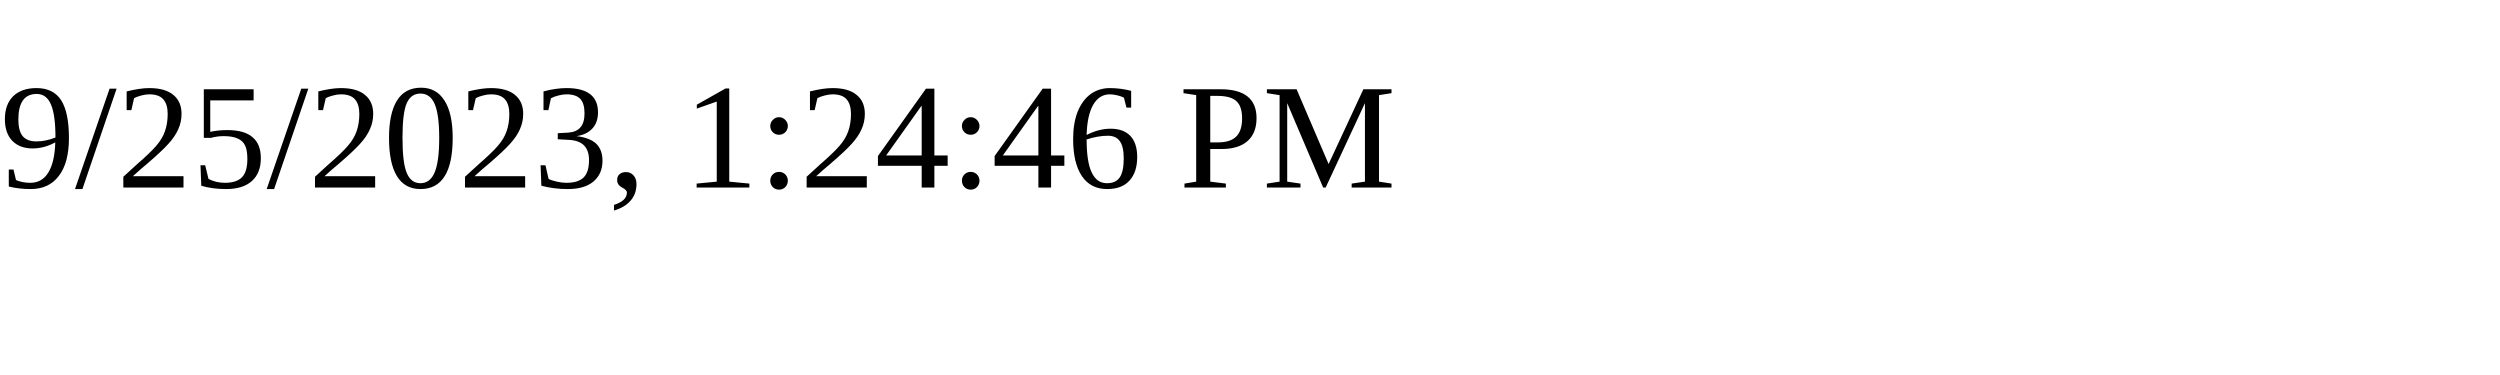
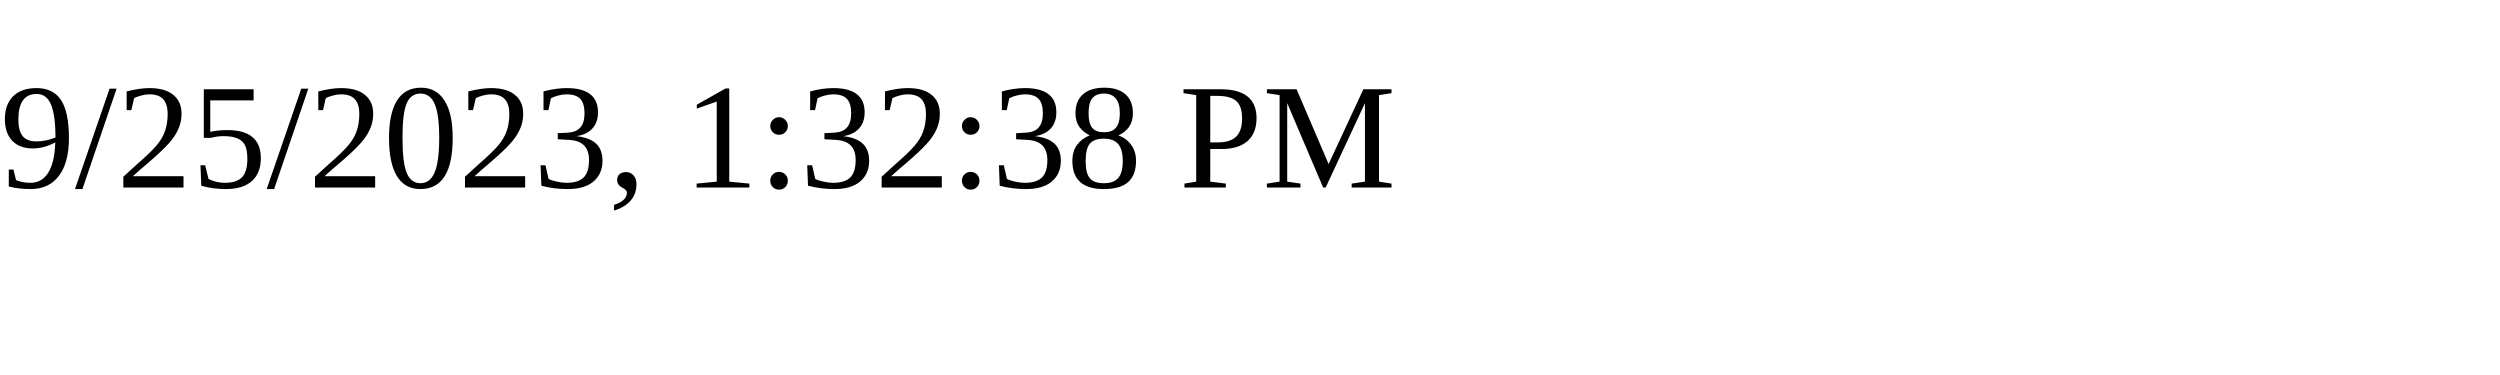
<svg xmlns="http://www.w3.org/2000/svg" height="30" width="200">
-   <text x="0" y="15">9/25/2023, 1:24:46 PM</text>
+   <text x="0" y="15">9/25/2023, 1:32:38 PM</text>
</svg>
